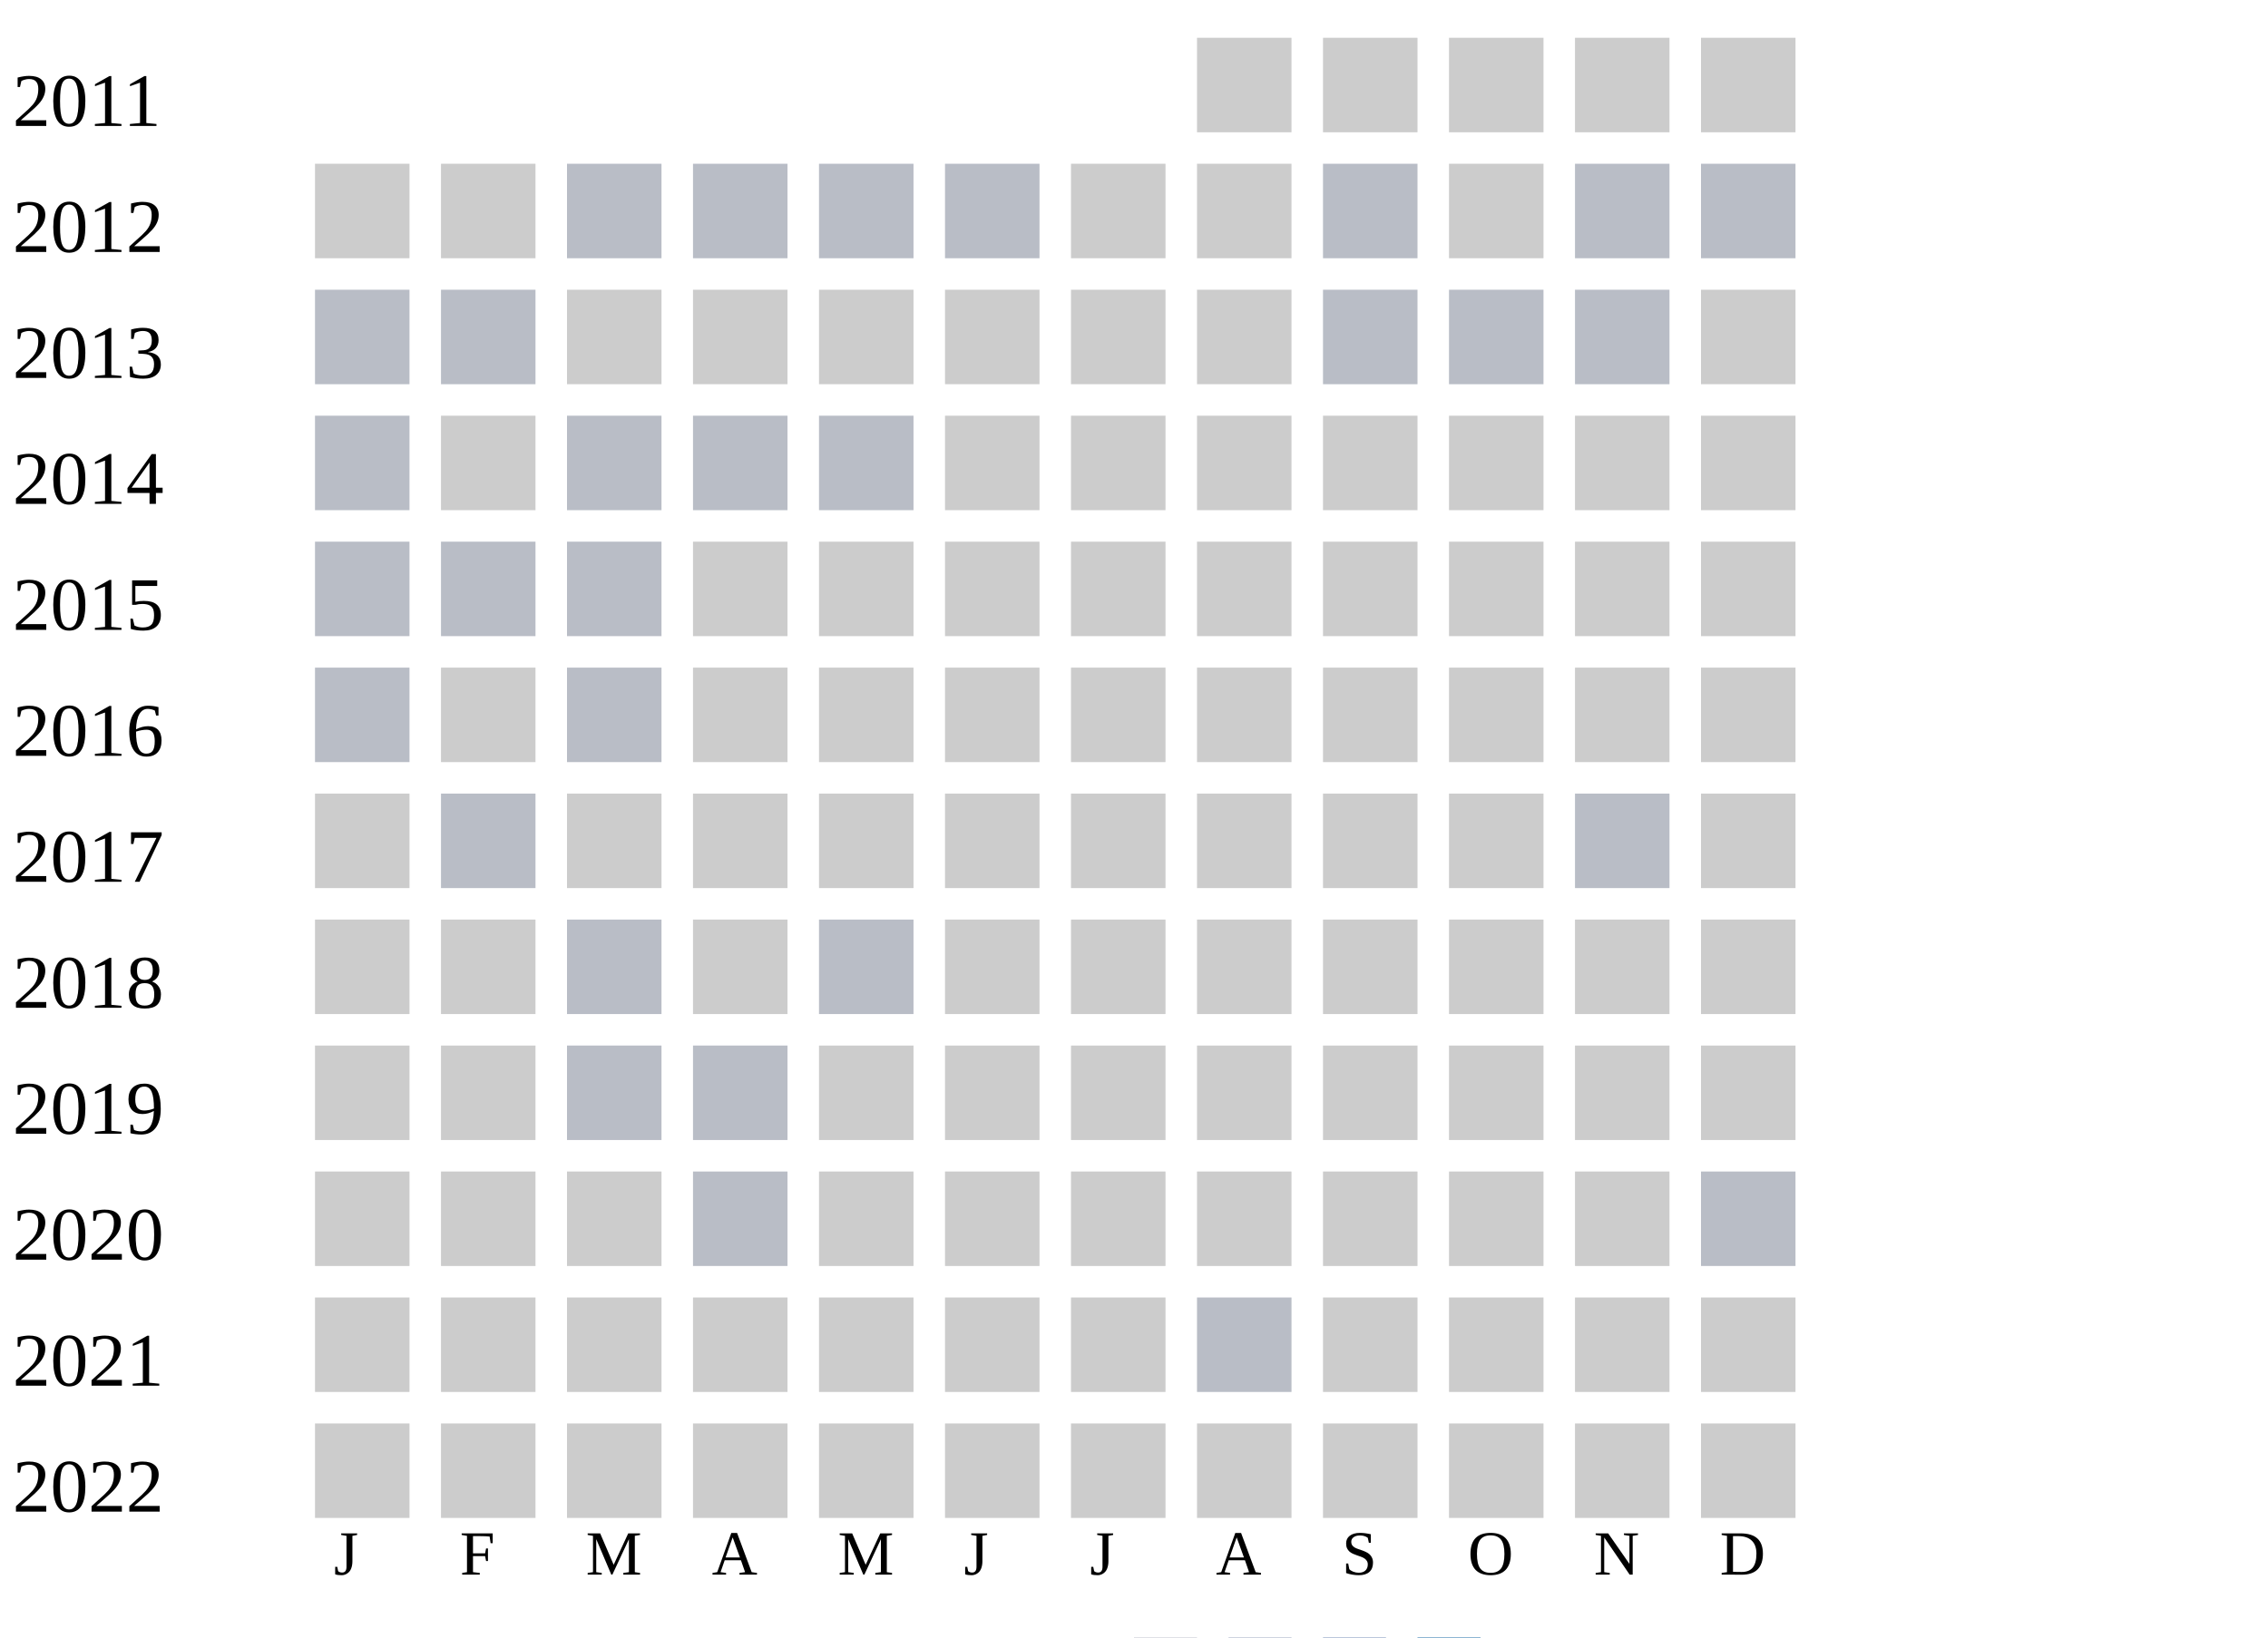
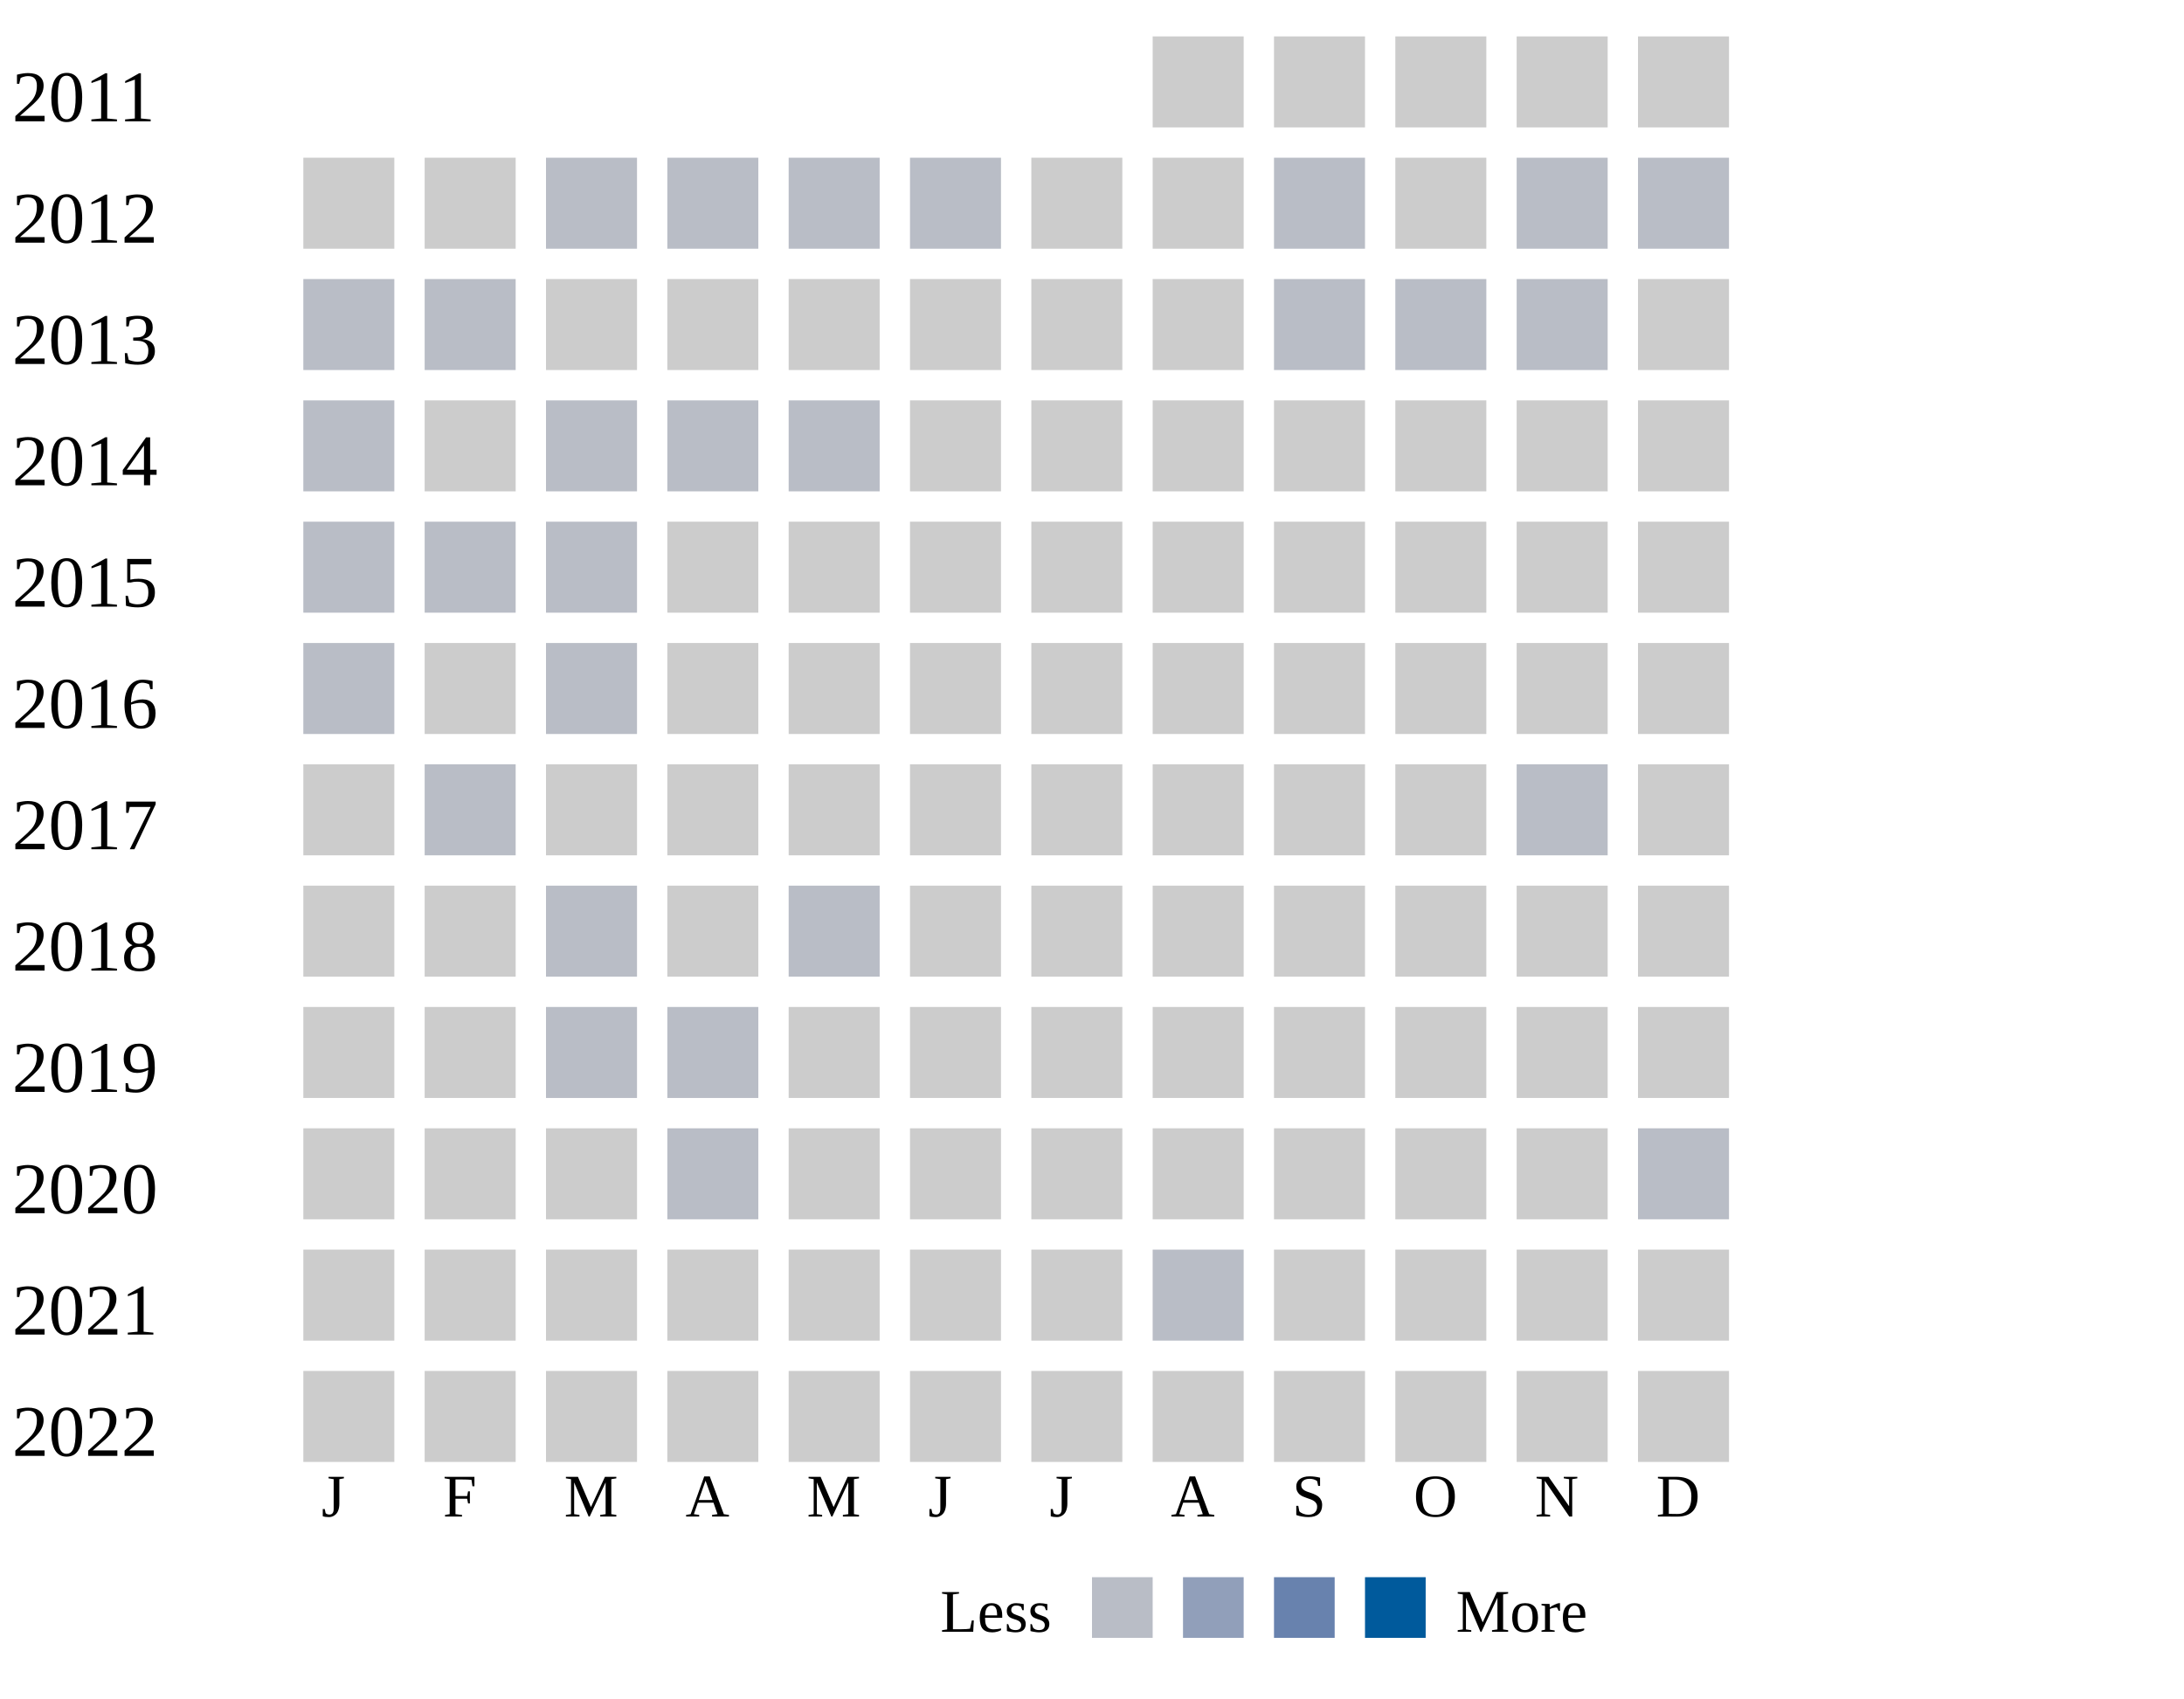
- <svg xmlns="http://www.w3.org/2000/svg" width="360" height="260">
+ <svg xmlns="http://www.w3.org/2000/svg" width="360" height="280">
  <g transform="translate(0 0)">
    <text x="2" y="20">2011</text>
    <rect x="190" y="6" width="15" height="15" fill="#cccccc" />
    <rect x="210" y="6" width="15" height="15" fill="#cccccc" />
    <rect x="230" y="6" width="15" height="15" fill="#cccccc" />
    <rect x="250" y="6" width="15" height="15" fill="#cccccc" />
    <rect x="270" y="6" width="15" height="15" fill="#cccccc" />
  </g>
  <g transform="translate(0 20)">
    <text x="2" y="20">2012</text>
    <rect x="50" y="6" width="15" height="15" fill="#cccccc" />
    <rect x="70" y="6" width="15" height="15" fill="#cccccc" />
    <rect x="90" y="6" width="15" height="15" fill="#b9bdc6" />
    <rect x="110" y="6" width="15" height="15" fill="#b9bdc6" />
    <rect x="130" y="6" width="15" height="15" fill="#b9bdc6" />
    <rect x="150" y="6" width="15" height="15" fill="#b9bdc6" />
    <rect x="170" y="6" width="15" height="15" fill="#cccccc" />
    <rect x="190" y="6" width="15" height="15" fill="#cccccc" />
    <rect x="210" y="6" width="15" height="15" fill="#b9bdc6" />
    <rect x="230" y="6" width="15" height="15" fill="#cccccc" />
    <rect x="250" y="6" width="15" height="15" fill="#b9bdc6" />
    <rect x="270" y="6" width="15" height="15" fill="#b9bdc6" />
  </g>
  <g transform="translate(0 40)">
    <text x="2" y="20">2013</text>
    <rect x="50" y="6" width="15" height="15" fill="#b9bdc6" />
    <rect x="70" y="6" width="15" height="15" fill="#b9bdc6" />
    <rect x="90" y="6" width="15" height="15" fill="#cccccc" />
    <rect x="110" y="6" width="15" height="15" fill="#cccccc" />
    <rect x="130" y="6" width="15" height="15" fill="#cccccc" />
    <rect x="150" y="6" width="15" height="15" fill="#cccccc" />
    <rect x="170" y="6" width="15" height="15" fill="#cccccc" />
    <rect x="190" y="6" width="15" height="15" fill="#cccccc" />
    <rect x="210" y="6" width="15" height="15" fill="#b9bdc6" />
    <rect x="230" y="6" width="15" height="15" fill="#b9bdc6" />
    <rect x="250" y="6" width="15" height="15" fill="#b9bdc6" />
    <rect x="270" y="6" width="15" height="15" fill="#cccccc" />
  </g>
  <g transform="translate(0 60)">
    <text x="2" y="20">2014</text>
    <rect x="50" y="6" width="15" height="15" fill="#b9bdc6" />
    <rect x="70" y="6" width="15" height="15" fill="#cccccc" />
    <rect x="90" y="6" width="15" height="15" fill="#b9bdc6" />
    <rect x="110" y="6" width="15" height="15" fill="#b9bdc6" />
    <rect x="130" y="6" width="15" height="15" fill="#b9bdc6" />
    <rect x="150" y="6" width="15" height="15" fill="#cccccc" />
    <rect x="170" y="6" width="15" height="15" fill="#cccccc" />
    <rect x="190" y="6" width="15" height="15" fill="#cccccc" />
    <rect x="210" y="6" width="15" height="15" fill="#cccccc" />
    <rect x="230" y="6" width="15" height="15" fill="#cccccc" />
    <rect x="250" y="6" width="15" height="15" fill="#cccccc" />
    <rect x="270" y="6" width="15" height="15" fill="#cccccc" />
  </g>
  <g transform="translate(0 80)">
    <text x="2" y="20">2015</text>
    <rect x="50" y="6" width="15" height="15" fill="#b9bdc6" />
    <rect x="70" y="6" width="15" height="15" fill="#b9bdc6" />
    <rect x="90" y="6" width="15" height="15" fill="#b9bdc6" />
    <rect x="110" y="6" width="15" height="15" fill="#cccccc" />
    <rect x="130" y="6" width="15" height="15" fill="#cccccc" />
    <rect x="150" y="6" width="15" height="15" fill="#cccccc" />
    <rect x="170" y="6" width="15" height="15" fill="#cccccc" />
    <rect x="190" y="6" width="15" height="15" fill="#cccccc" />
    <rect x="210" y="6" width="15" height="15" fill="#cccccc" />
    <rect x="230" y="6" width="15" height="15" fill="#cccccc" />
    <rect x="250" y="6" width="15" height="15" fill="#cccccc" />
    <rect x="270" y="6" width="15" height="15" fill="#cccccc" />
  </g>
  <g transform="translate(0 100)">
    <text x="2" y="20">2016</text>
    <rect x="50" y="6" width="15" height="15" fill="#b9bdc6" />
    <rect x="70" y="6" width="15" height="15" fill="#cccccc" />
    <rect x="90" y="6" width="15" height="15" fill="#b9bdc6" />
    <rect x="110" y="6" width="15" height="15" fill="#cccccc" />
    <rect x="130" y="6" width="15" height="15" fill="#cccccc" />
    <rect x="150" y="6" width="15" height="15" fill="#cccccc" />
    <rect x="170" y="6" width="15" height="15" fill="#cccccc" />
    <rect x="190" y="6" width="15" height="15" fill="#cccccc" />
    <rect x="210" y="6" width="15" height="15" fill="#cccccc" />
    <rect x="230" y="6" width="15" height="15" fill="#cccccc" />
    <rect x="250" y="6" width="15" height="15" fill="#cccccc" />
    <rect x="270" y="6" width="15" height="15" fill="#cccccc" />
  </g>
  <g transform="translate(0 120)">
    <text x="2" y="20">2017</text>
    <rect x="50" y="6" width="15" height="15" fill="#cccccc" />
    <rect x="70" y="6" width="15" height="15" fill="#b9bdc6" />
    <rect x="90" y="6" width="15" height="15" fill="#cccccc" />
    <rect x="110" y="6" width="15" height="15" fill="#cccccc" />
    <rect x="130" y="6" width="15" height="15" fill="#cccccc" />
    <rect x="150" y="6" width="15" height="15" fill="#cccccc" />
    <rect x="170" y="6" width="15" height="15" fill="#cccccc" />
    <rect x="190" y="6" width="15" height="15" fill="#cccccc" />
    <rect x="210" y="6" width="15" height="15" fill="#cccccc" />
    <rect x="230" y="6" width="15" height="15" fill="#cccccc" />
    <rect x="250" y="6" width="15" height="15" fill="#b9bdc6" />
    <rect x="270" y="6" width="15" height="15" fill="#cccccc" />
  </g>
  <g transform="translate(0 140)">
    <text x="2" y="20">2018</text>
    <rect x="50" y="6" width="15" height="15" fill="#cccccc" />
    <rect x="70" y="6" width="15" height="15" fill="#cccccc" />
    <rect x="90" y="6" width="15" height="15" fill="#b9bdc6" />
    <rect x="110" y="6" width="15" height="15" fill="#cccccc" />
    <rect x="130" y="6" width="15" height="15" fill="#b9bdc6" />
    <rect x="150" y="6" width="15" height="15" fill="#cccccc" />
    <rect x="170" y="6" width="15" height="15" fill="#cccccc" />
    <rect x="190" y="6" width="15" height="15" fill="#cccccc" />
    <rect x="210" y="6" width="15" height="15" fill="#cccccc" />
    <rect x="230" y="6" width="15" height="15" fill="#cccccc" />
    <rect x="250" y="6" width="15" height="15" fill="#cccccc" />
    <rect x="270" y="6" width="15" height="15" fill="#cccccc" />
  </g>
  <g transform="translate(0 160)">
    <text x="2" y="20">2019</text>
    <rect x="50" y="6" width="15" height="15" fill="#cccccc" />
    <rect x="70" y="6" width="15" height="15" fill="#cccccc" />
    <rect x="90" y="6" width="15" height="15" fill="#b9bdc6" />
    <rect x="110" y="6" width="15" height="15" fill="#b9bdc6" />
    <rect x="130" y="6" width="15" height="15" fill="#cccccc" />
    <rect x="150" y="6" width="15" height="15" fill="#cccccc" />
    <rect x="170" y="6" width="15" height="15" fill="#cccccc" />
    <rect x="190" y="6" width="15" height="15" fill="#cccccc" />
    <rect x="210" y="6" width="15" height="15" fill="#cccccc" />
    <rect x="230" y="6" width="15" height="15" fill="#cccccc" />
    <rect x="250" y="6" width="15" height="15" fill="#cccccc" />
    <rect x="270" y="6" width="15" height="15" fill="#cccccc" />
  </g>
  <g transform="translate(0 180)">
    <text x="2" y="20">2020</text>
    <rect x="50" y="6" width="15" height="15" fill="#cccccc" />
    <rect x="70" y="6" width="15" height="15" fill="#cccccc" />
    <rect x="90" y="6" width="15" height="15" fill="#cccccc" />
    <rect x="110" y="6" width="15" height="15" fill="#b9bdc6" />
    <rect x="130" y="6" width="15" height="15" fill="#cccccc" />
    <rect x="150" y="6" width="15" height="15" fill="#cccccc" />
    <rect x="170" y="6" width="15" height="15" fill="#cccccc" />
    <rect x="190" y="6" width="15" height="15" fill="#cccccc" />
    <rect x="210" y="6" width="15" height="15" fill="#cccccc" />
    <rect x="230" y="6" width="15" height="15" fill="#cccccc" />
    <rect x="250" y="6" width="15" height="15" fill="#cccccc" />
    <rect x="270" y="6" width="15" height="15" fill="#b9bdc6" />
  </g>
  <g transform="translate(0 200)">
    <text x="2" y="20">2021</text>
    <rect x="50" y="6" width="15" height="15" fill="#cccccc" />
    <rect x="70" y="6" width="15" height="15" fill="#cccccc" />
    <rect x="90" y="6" width="15" height="15" fill="#cccccc" />
    <rect x="110" y="6" width="15" height="15" fill="#cccccc" />
    <rect x="130" y="6" width="15" height="15" fill="#cccccc" />
    <rect x="150" y="6" width="15" height="15" fill="#cccccc" />
    <rect x="170" y="6" width="15" height="15" fill="#cccccc" />
    <rect x="190" y="6" width="15" height="15" fill="#b9bdc6" />
    <rect x="210" y="6" width="15" height="15" fill="#cccccc" />
    <rect x="230" y="6" width="15" height="15" fill="#cccccc" />
    <rect x="250" y="6" width="15" height="15" fill="#cccccc" />
    <rect x="270" y="6" width="15" height="15" fill="#cccccc" />
  </g>
  <g transform="translate(0 220)">
    <text x="2" y="20">2022</text>
    <rect x="50" y="6" width="15" height="15" fill="#cccccc" />
    <rect x="70" y="6" width="15" height="15" fill="#cccccc" />
    <rect x="90" y="6" width="15" height="15" fill="#cccccc" />
    <rect x="110" y="6" width="15" height="15" fill="#cccccc" />
    <rect x="130" y="6" width="15" height="15" fill="#cccccc" />
    <rect x="150" y="6" width="15" height="15" fill="#cccccc" />
    <rect x="170" y="6" width="15" height="15" fill="#cccccc" />
    <rect x="190" y="6" width="15" height="15" fill="#cccccc" />
    <rect x="210" y="6" width="15" height="15" fill="#cccccc" />
    <rect x="230" y="6" width="15" height="15" fill="#cccccc" />
    <rect x="250" y="6" width="15" height="15" fill="#cccccc" />
    <rect x="270" y="6" width="15" height="15" fill="#cccccc" />
  </g>
  <text style="font-size: 10px; text-align: center" x="53" y="250">J</text>
  <text style="font-size: 10px; text-align: center" x="73" y="250">F</text>
  <text style="font-size: 10px; text-align: center" x="93" y="250">M</text>
  <text style="font-size: 10px; text-align: center" x="113" y="250">A</text>
  <text style="font-size: 10px; text-align: center" x="133" y="250">M</text>
  <text style="font-size: 10px; text-align: center" x="153" y="250">J</text>
  <text style="font-size: 10px; text-align: center" x="173" y="250">J</text>
  <text style="font-size: 10px; text-align: center" x="193" y="250">A</text>
  <text style="font-size: 10px; text-align: center" x="213" y="250">S</text>
  <text style="font-size: 10px; text-align: center" x="233" y="250">O</text>
  <text style="font-size: 10px; text-align: center" x="253" y="250">N</text>
  <text style="font-size: 10px; text-align: center" x="273" y="250">D</text>
  <text style="font-size: 10px;" x="155" y="269">Less</text>
  <rect fill="#b9bdc6" width="10" height="10" x="180" y="260" />
  <rect fill="#919fba" width="10" height="10" x="195" y="260" />
  <rect fill="#6882ae" width="10" height="10" x="210" y="260" />
  <rect fill="#005a9c" width="10" height="10" x="225" y="260" />
  <text x="240" y="269" style="font-size: 10px;">More</text>
</svg>
